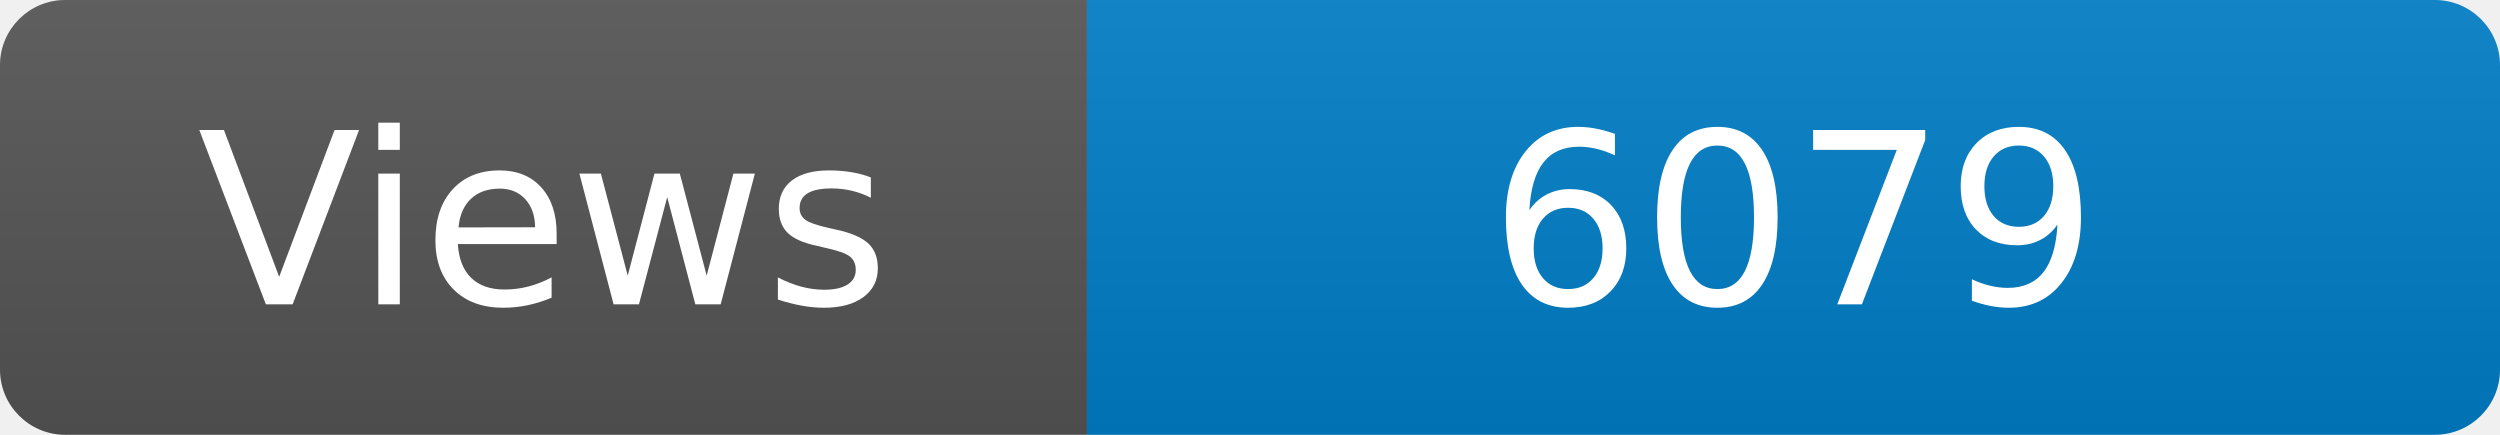
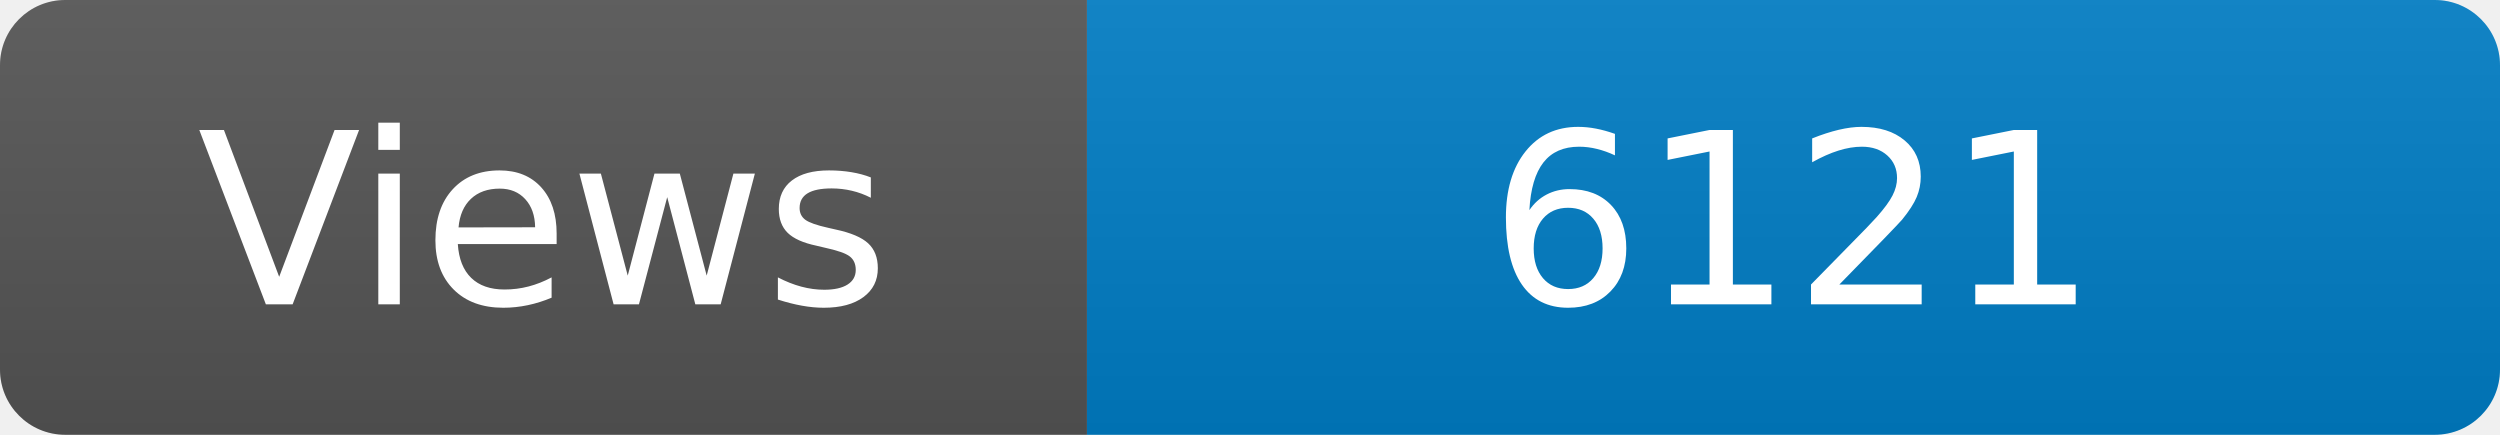
<svg xmlns="http://www.w3.org/2000/svg" width="115" height="20" role="img" aria-label="Maintained?: yes">
  <linearGradient id="s" x2="0" y2="100%">
    <stop offset="0" stop-color="#bbb" stop-opacity=".1" />
    <stop offset="1" stop-opacity=".1" />
  </linearGradient>
  <clipPath id="r">
    <rect width="115" height="20" rx="3" fill="#fff" />
  </clipPath>
  <g clip-path="url(#r)">
    <rect width="50" height="20" fill="#555" />
    <rect x="50" width="160" height="20" fill="#007ec6" />
    <rect width="115" height="20" fill="url(#s)" />
  </g>
  <g fill="#fff" text-anchor="middle" font-family="Verdana,Geneva,DejaVu Sans,sans-serif" font-size="110">
    <text x="250" y="140" transform="scale(.1)" fill="#fff">Views</text>
-     <text x="825" y="140" transform="scale(.1)" fill="#fff">6079</text>
+     <text x="825" y="140" transform="scale(.1)" fill="#fff">6121</text>
  </g>
</svg>
